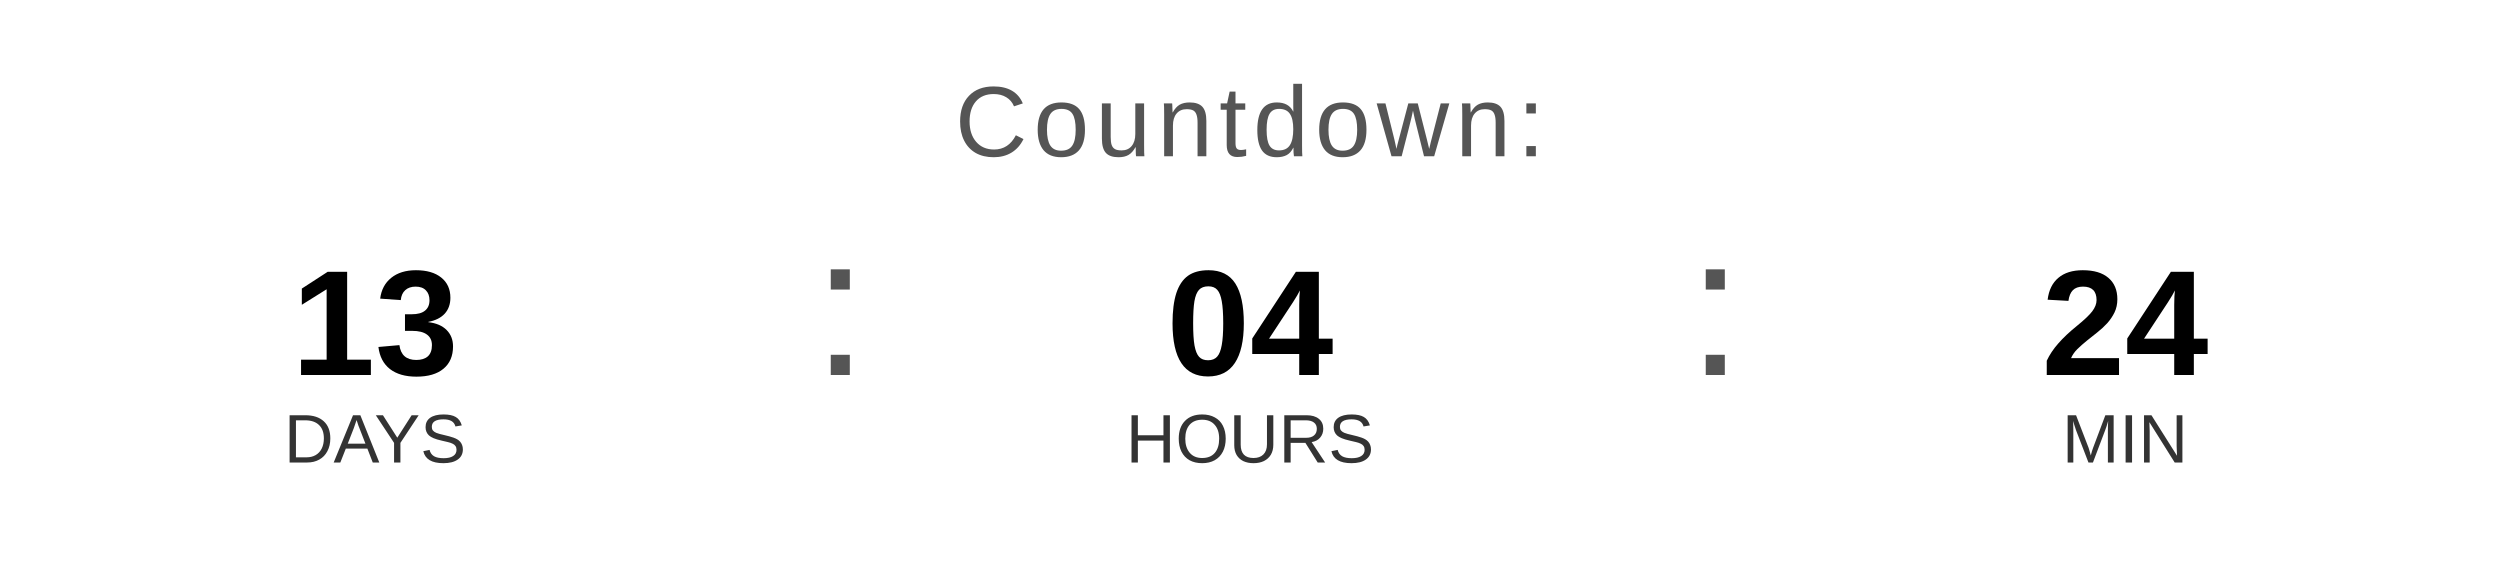
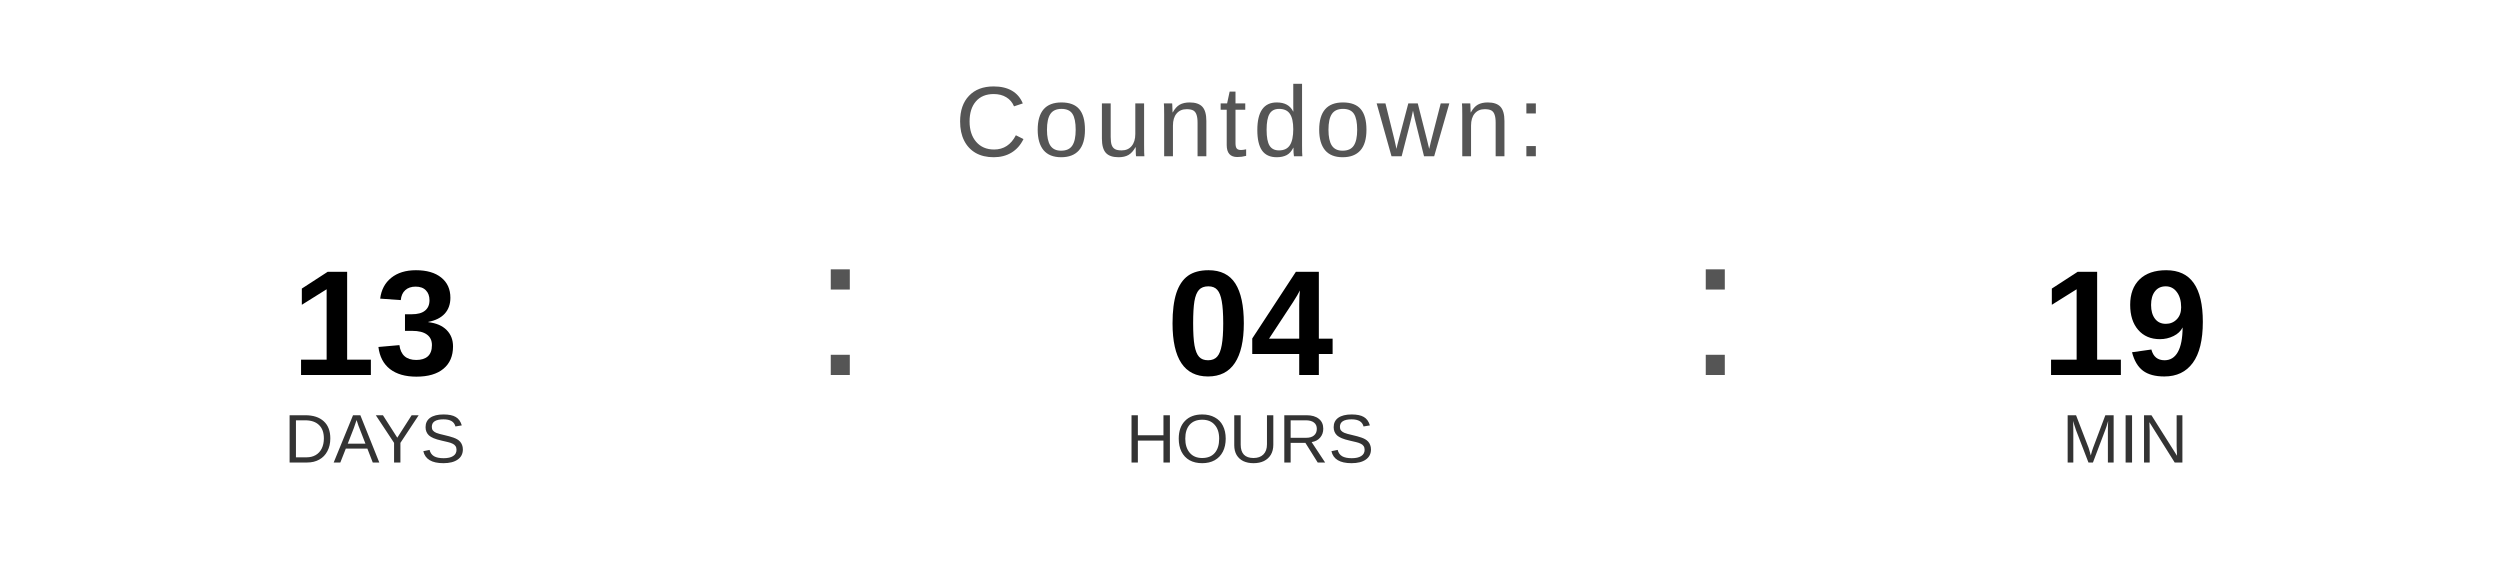
<svg xmlns="http://www.w3.org/2000/svg" width="400" height="90" viewBox="0 0 400 90">
  <text x="200" y="25" font-family="Arial, Helvetica, sans-serif" font-size="16" fill="#555555" text-anchor="middle" letter-spacing="1">
    Countdown:
  </text>
  <text x="60" y="60" font-family="Arial, Helvetica, sans-serif" font-size="24" font-weight="bold" fill="#000000" text-anchor="middle">13</text>
  <text x="60" y="74" font-family="Arial, Helvetica, sans-serif" font-size="11" fill="#333333" text-anchor="middle">DAYS</text>
  <text x="130" y="60" font-family="Arial, sans-serif" font-size="32" fill="#555555">:</text>
  <text x="200" y="60" font-family="Arial, Helvetica, sans-serif" font-size="24" font-weight="bold" fill="#000000" text-anchor="middle">04</text>
  <text x="200" y="74" font-family="Arial, Helvetica, sans-serif" font-size="11" fill="#333333" text-anchor="middle">HOURS</text>
  <text x="270" y="60" font-family="Arial, sans-serif" font-size="32" fill="#555555">:</text>
-   <text x="340" y="60" font-family="Arial, Helvetica, sans-serif" font-size="24" font-weight="bold" fill="#000000" text-anchor="middle">24</text>
+   <text x="340" y="60" font-family="Arial, Helvetica, sans-serif" font-size="24" font-weight="bold" fill="#000000" text-anchor="middle">19</text>
  <text x="340" y="74" font-family="Arial, Helvetica, sans-serif" font-size="11" fill="#333333" text-anchor="middle">MIN</text>
</svg>
